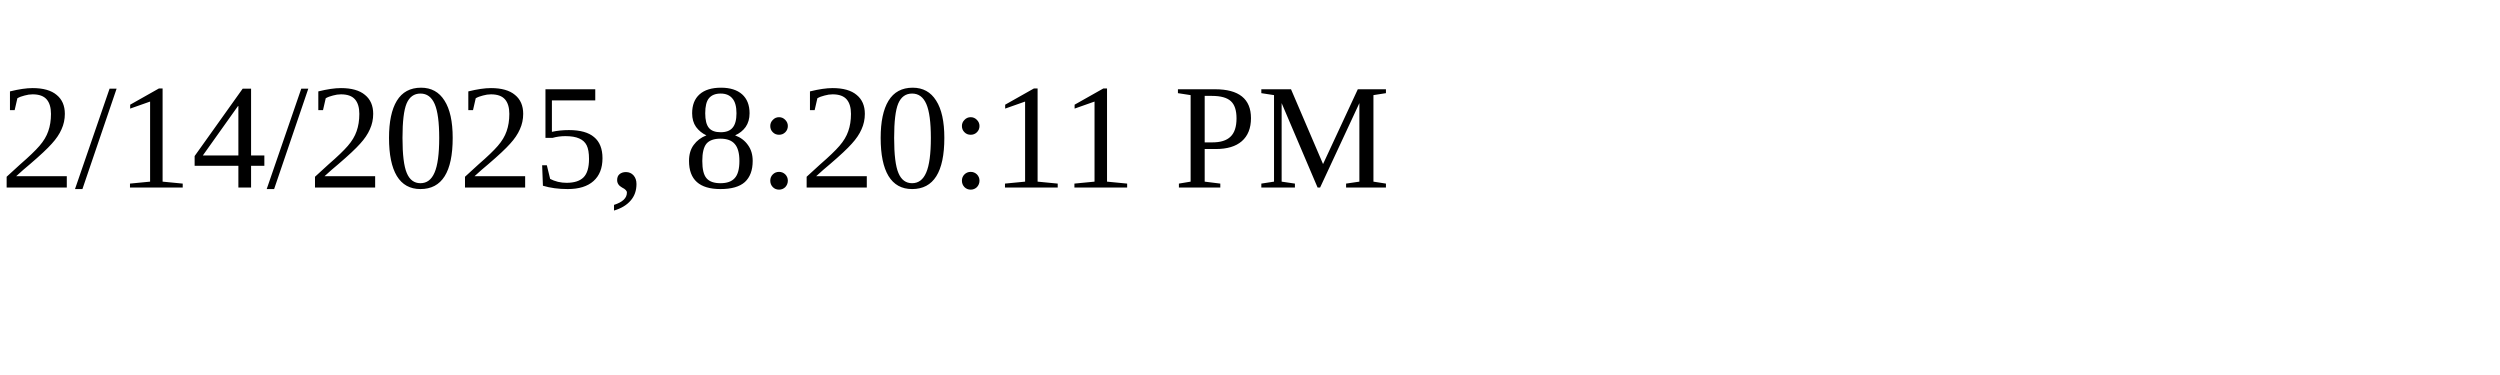
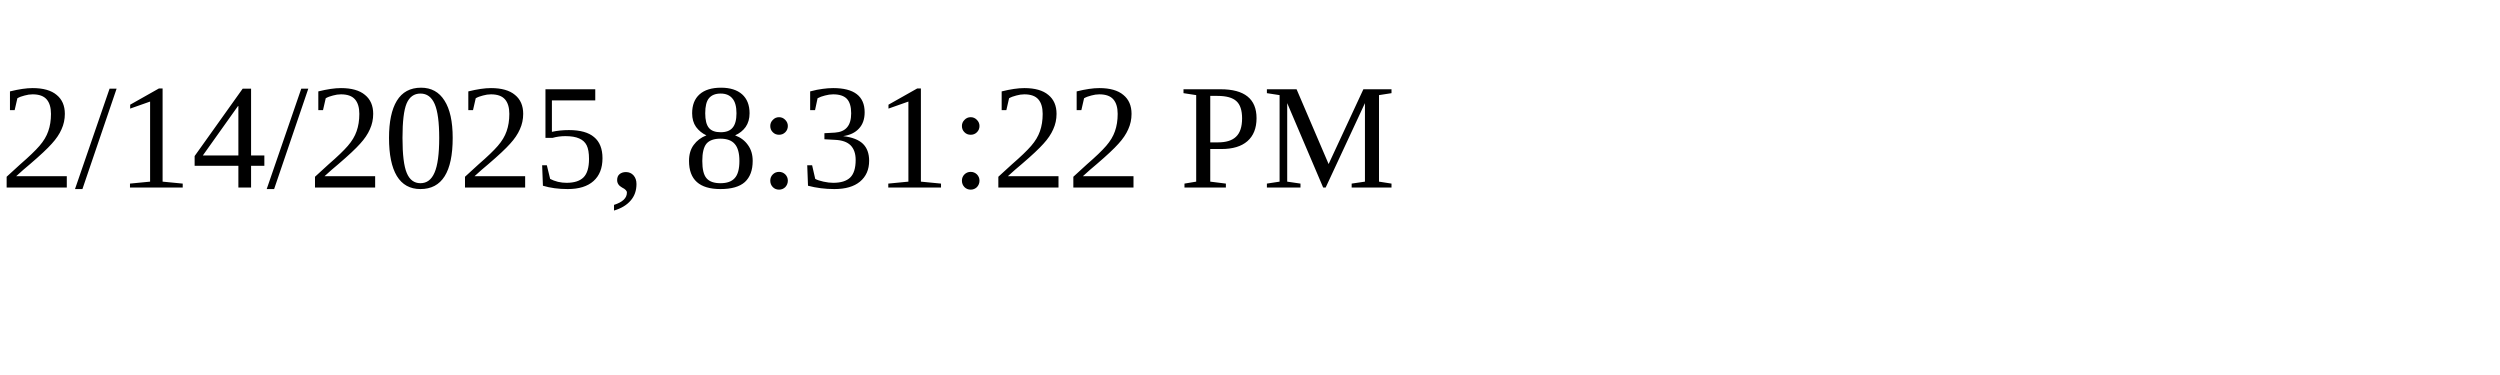
<svg xmlns="http://www.w3.org/2000/svg" height="30" width="200">
-   <text x="0" y="15">2/14/2025, 8:20:11 PM</text>
+   <text x="0" y="15">2/14/2025, 8:31:22 PM</text>
</svg>
